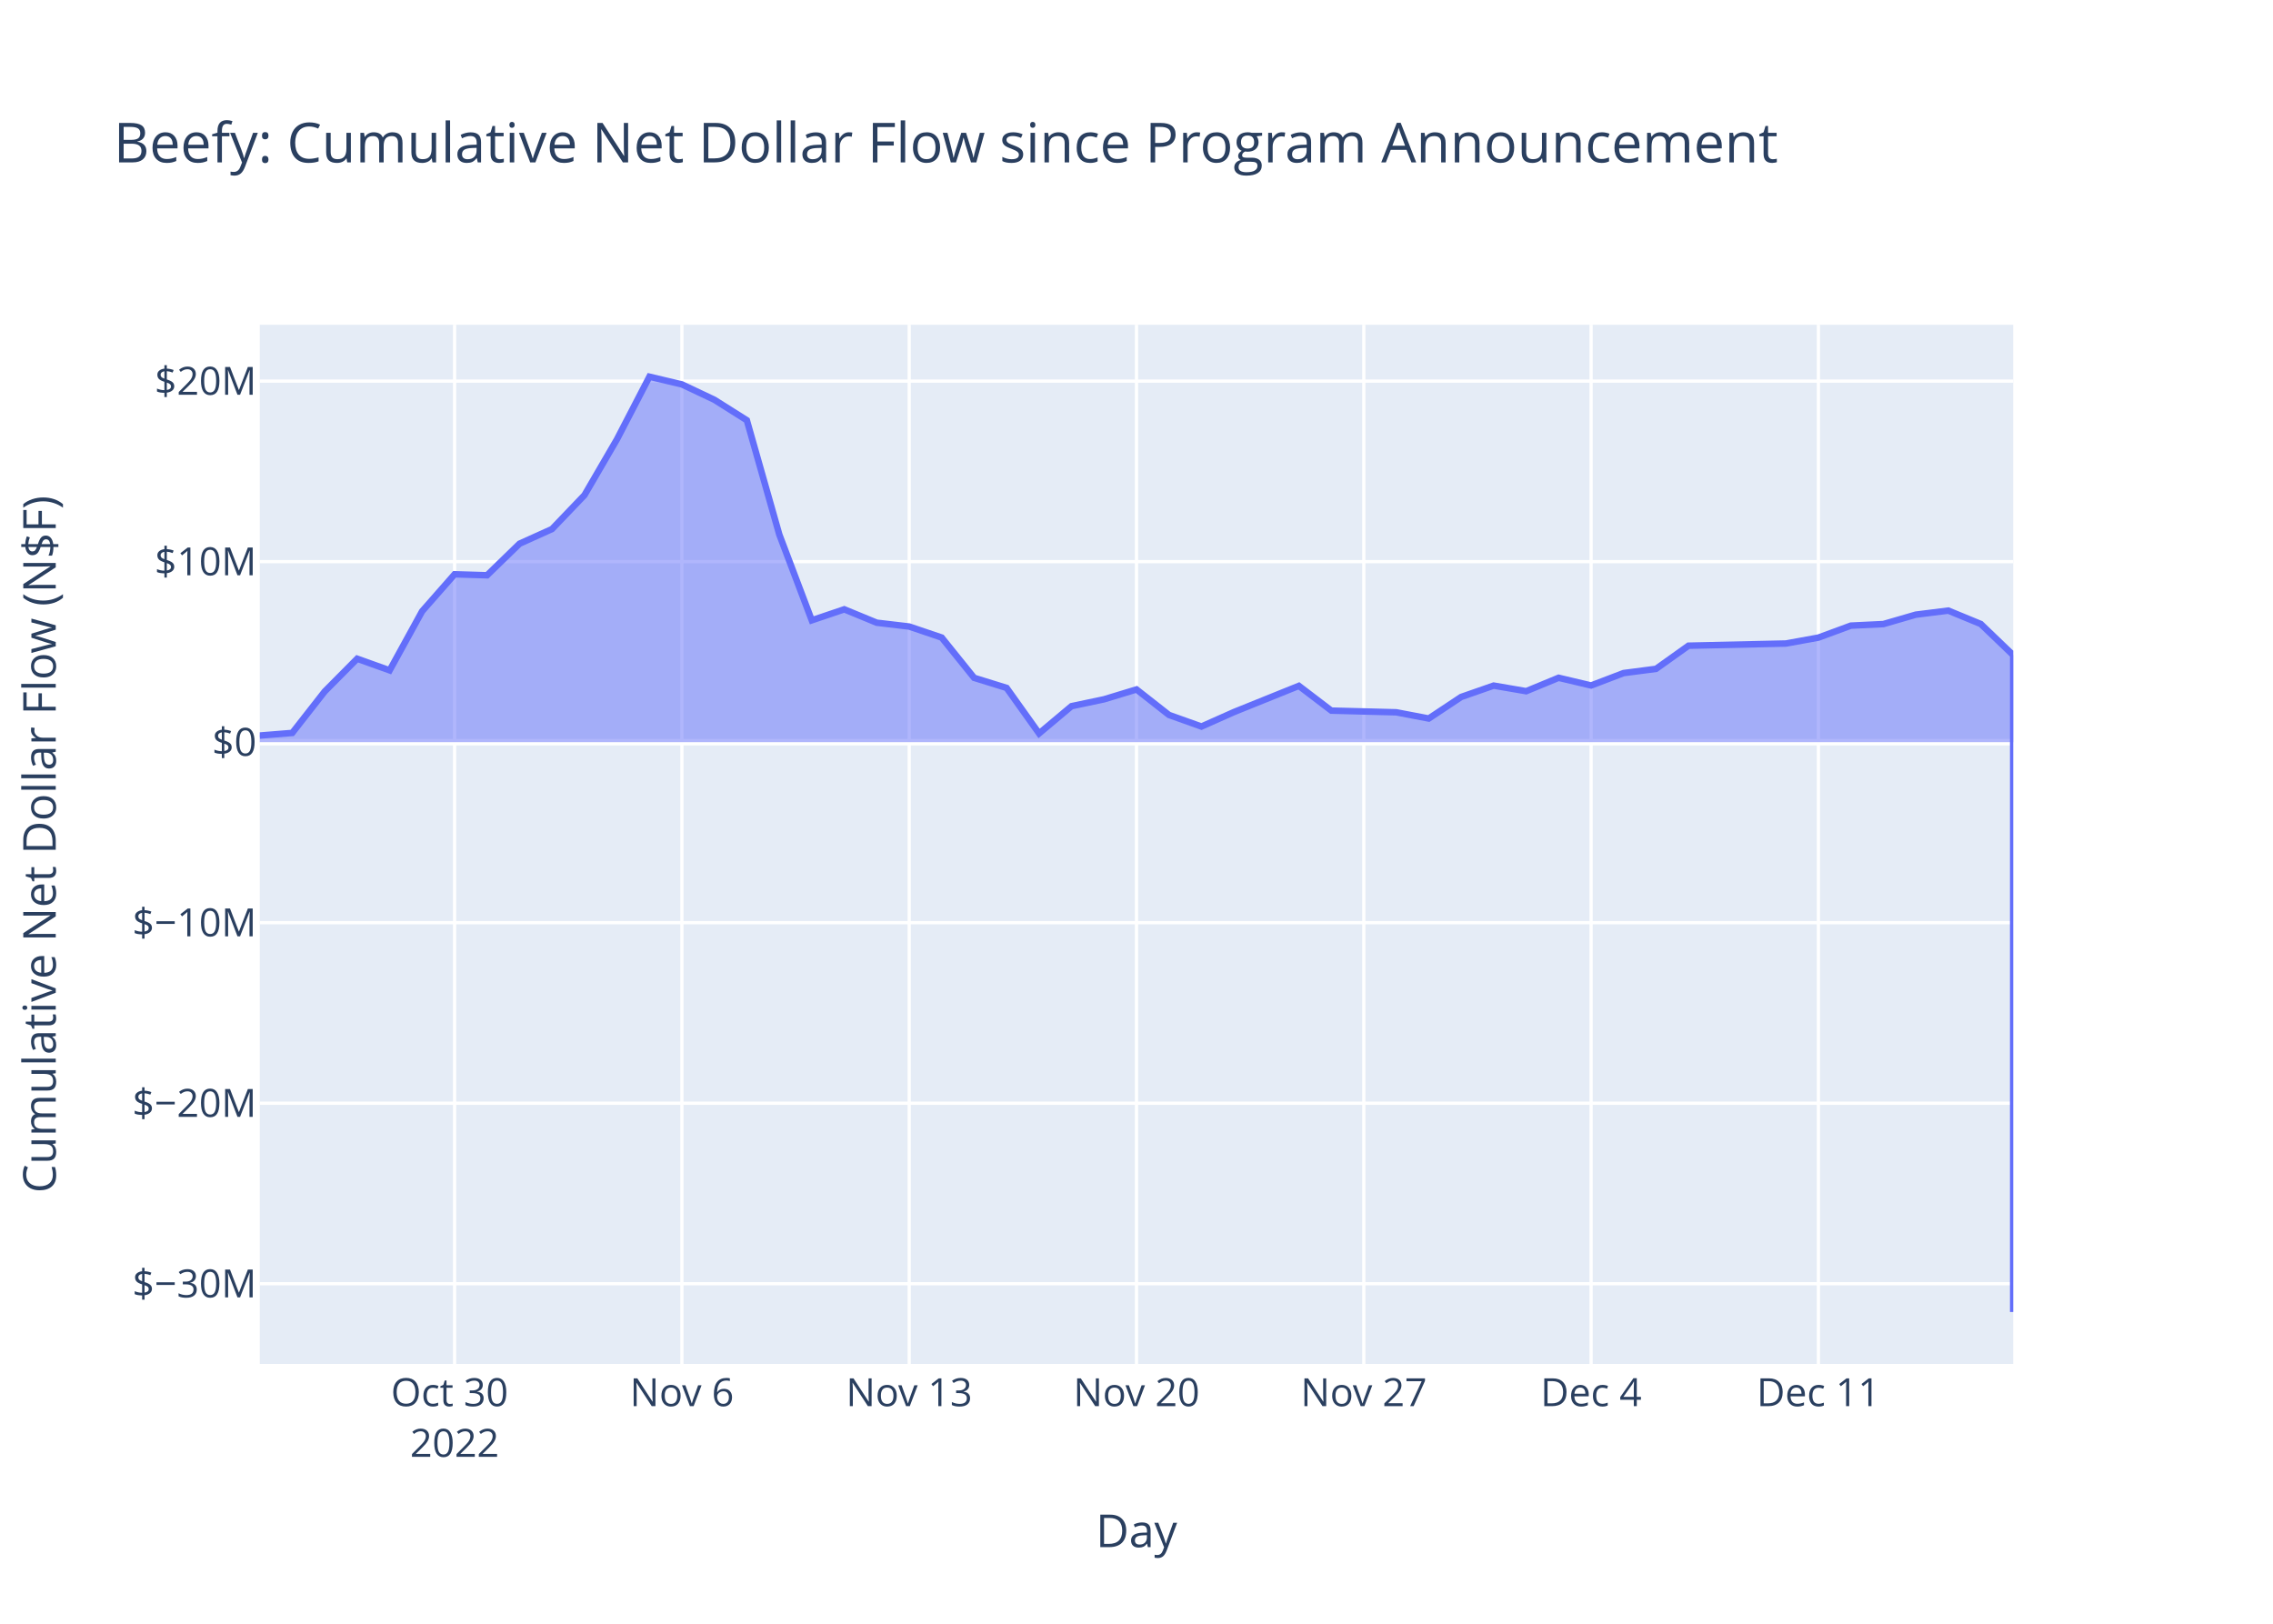
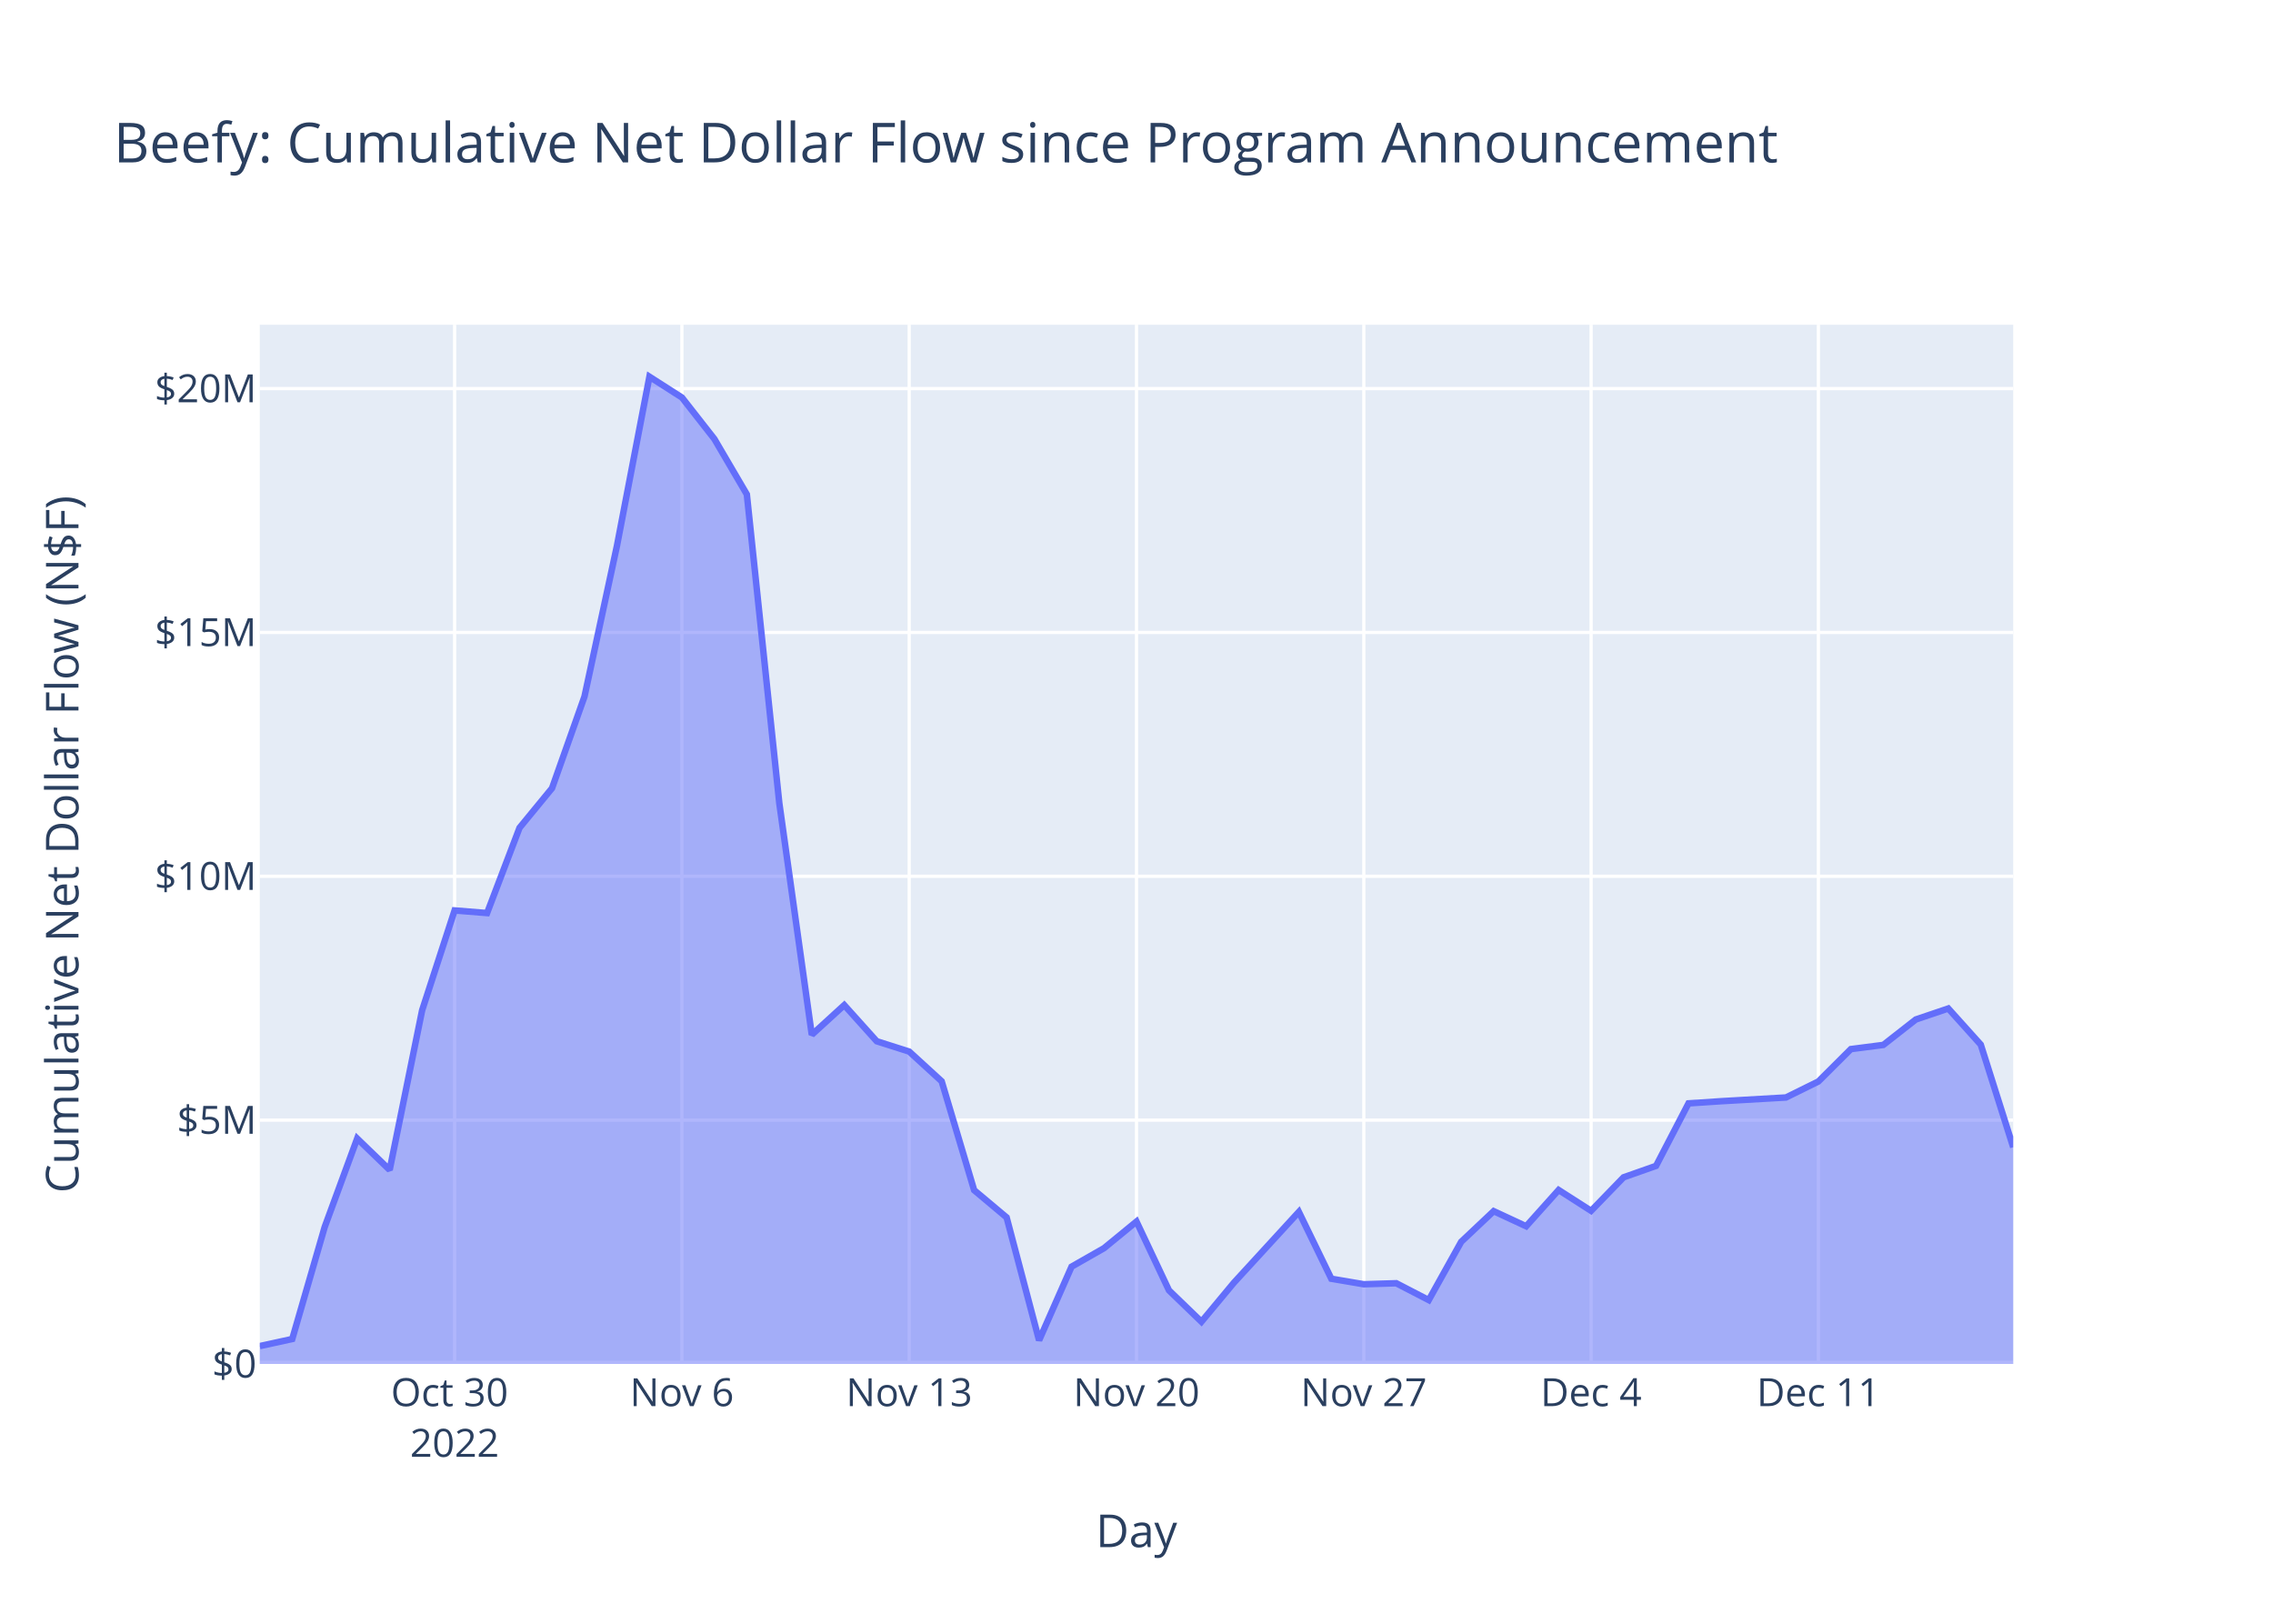
<svg xmlns="http://www.w3.org/2000/svg" class="main-svg" width="700" height="500" style="" viewBox="0 0 700 500">
  <rect x="0" y="0" width="700" height="500" style="fill: rgb(255, 255, 255); fill-opacity: 1;" />
-   <defs id="defs-dccd93">
+   <defs id="defs-246961">
    <g class="clips">
-       <clipPath id="clipdccd93xyplot" class="plotclip">
+       <clipPath id="clip246961xyplot" class="plotclip">
        <rect width="540" height="320" />
      </clipPath>
-       <clipPath class="axesclip" id="clipdccd93x">
+       <clipPath class="axesclip" id="clip246961x">
        <rect x="80" y="0" width="540" height="500" />
      </clipPath>
-       <clipPath class="axesclip" id="clipdccd93y">
+       <clipPath class="axesclip" id="clip246961y">
        <rect x="0" y="100" width="700" height="320" />
      </clipPath>
-       <clipPath class="axesclip" id="clipdccd93xy">
+       <clipPath class="axesclip" id="clip246961xy">
        <rect x="80" y="100" width="540" height="320" />
      </clipPath>
    </g>
    <g class="gradients" />
    <g class="patterns" />
  </defs>
  <g class="bglayer">
    <rect class="bg" x="80" y="100" width="540" height="320" style="fill: rgb(229, 236, 246); fill-opacity: 1; stroke-width: 0;" />
  </g>
  <g class="layer-below">
    <g class="imagelayer" />
    <g class="shapelayer" />
  </g>
  <g class="cartesianlayer">
    <g class="subplot xy">
      <g class="layer-subplot">
        <g class="shapelayer" />
        <g class="imagelayer" />
      </g>
      <g class="minor-gridlayer">
        <g class="x" />
        <g class="y" />
      </g>
      <g class="gridlayer">
        <g class="x">
          <path class="xgrid crisp" transform="translate(140,0)" d="M0,100v320" style="stroke: rgb(255, 255, 255); stroke-opacity: 1; stroke-width: 1px;" />
          <path class="xgrid crisp" transform="translate(210,0)" d="M0,100v320" style="stroke: rgb(255, 255, 255); stroke-opacity: 1; stroke-width: 1px;" />
          <path class="xgrid crisp" transform="translate(280,0)" d="M0,100v320" style="stroke: rgb(255, 255, 255); stroke-opacity: 1; stroke-width: 1px;" />
          <path class="xgrid crisp" transform="translate(350,0)" d="M0,100v320" style="stroke: rgb(255, 255, 255); stroke-opacity: 1; stroke-width: 1px;" />
          <path class="xgrid crisp" transform="translate(420,0)" d="M0,100v320" style="stroke: rgb(255, 255, 255); stroke-opacity: 1; stroke-width: 1px;" />
          <path class="xgrid crisp" transform="translate(490,0)" d="M0,100v320" style="stroke: rgb(255, 255, 255); stroke-opacity: 1; stroke-width: 1px;" />
          <path class="xgrid crisp" transform="translate(560,0)" d="M0,100v320" style="stroke: rgb(255, 255, 255); stroke-opacity: 1; stroke-width: 1px;" />
        </g>
        <g class="y">
-           <path class="ygrid crisp" transform="translate(0,395.3)" d="M80,0h540" style="stroke: rgb(255, 255, 255); stroke-opacity: 1; stroke-width: 1px;" />
-           <path class="ygrid crisp" transform="translate(0,339.71)" d="M80,0h540" style="stroke: rgb(255, 255, 255); stroke-opacity: 1; stroke-width: 1px;" />
-           <path class="ygrid crisp" transform="translate(0,284.12)" d="M80,0h540" style="stroke: rgb(255, 255, 255); stroke-opacity: 1; stroke-width: 1px;" />
-           <path class="ygrid crisp" transform="translate(0,172.95)" d="M80,0h540" style="stroke: rgb(255, 255, 255); stroke-opacity: 1; stroke-width: 1px;" />
-           <path class="ygrid crisp" transform="translate(0,117.36)" d="M80,0h540" style="stroke: rgb(255, 255, 255); stroke-opacity: 1; stroke-width: 1px;" />
+           <path class="ygrid crisp" transform="translate(0,344.92)" d="M80,0h540" style="stroke: rgb(255, 255, 255); stroke-opacity: 1; stroke-width: 1px;" />
+           <path class="ygrid crisp" transform="translate(0,269.83)" d="M80,0h540" style="stroke: rgb(255, 255, 255); stroke-opacity: 1; stroke-width: 1px;" />
+           <path class="ygrid crisp" transform="translate(0,194.75)" d="M80,0h540" style="stroke: rgb(255, 255, 255); stroke-opacity: 1; stroke-width: 1px;" />
+           <path class="ygrid crisp" transform="translate(0,119.66)" d="M80,0h540" style="stroke: rgb(255, 255, 255); stroke-opacity: 1; stroke-width: 1px;" />
        </g>
      </g>
      <g class="zerolinelayer">
-         <path class="yzl zl crisp" transform="translate(0,228.54)" d="M80,0h540" style="stroke: rgb(255, 255, 255); stroke-opacity: 1; stroke-width: 2px;" />
+         <path class="yzl zl crisp" transform="translate(0,420)" d="M80,0h540" style="stroke: rgb(255, 255, 255); stroke-opacity: 1; stroke-width: 2px;" />
      </g>
      <path class="xlines-below" />
      <path class="ylines-below" />
      <g class="overlines-below" />
      <g class="xaxislayer-below" />
      <g class="yaxislayer-below" />
      <g class="overaxes-below" />
-       <g class="plot" transform="translate(80,100)" clip-path="url(#clipdccd93xyplot)">
+       <g class="plot" transform="translate(80,100)" clip-path="url(#clip246961xyplot)">
        <g class="scatterlayer mlayer">
-           <g class="trace scatter tracec715be" style="stroke-miterlimit: 2;">
+           <g class="trace scatter tracecacf41" style="stroke-miterlimit: 2;">
            <g class="fills">
              <g>
-                 <path class="js-fill" d="M540,128.54L0,128.54L0,126.5L10,125.69L20,112.92L30,102.84L40,106.42L50,88.22L60,76.84L70,77.14L80,67.42L90,62.91L100,52.46L110,35.28L120,16L130,18.37L140,23.1L150,29.41L160,64.61L170,91.01L180,87.63L190,91.75L200,92.93L210,96.32L220,108.73L230,111.83L240,125.84L250,117.45L260,115.34L270,112.3L280,120.15L290,123.72L300,119.27L320,111.2L330,118.82L350,119.34L360,121.25L370,114.61L380,111.12L390,112.84L400,108.71L410,111.08L420,107.26L430,105.96L440,98.83L470,98.16L480,96.34L490,92.65L500,92.17L510,89.27L520,88.02L530,92.14L540,101.74L540,304" style="fill: rgb(99, 110, 250); fill-opacity: 0.5; stroke-width: 0;" />
+                 <path class="js-fill" d="M540,320L0,320L0,314.5L10,312.32L20,277.81L30,250.59L40,260.25L50,211.1L60,180.35L70,181.16L80,154.9L90,142.72L100,114.49L110,68.07L120,16L130,22.4L140,35.17L150,52.23L160,147.33L170,218.63L180,209.5L190,220.63L200,223.81L210,232.96L220,266.49L230,274.88L240,312.72L250,290.05L260,284.35L270,276.15L280,297.34L290,307L300,294.98L320,273.18L330,293.76L340,295.46L350,295.15L360,300.33L370,282.38L380,272.95L390,277.6L400,266.44L410,272.85L420,262.53L430,259.01L440,239.76L450,239.1L470,237.95L480,233.02L490,223.05L500,221.76L510,213.93L520,210.55L530,221.67L540,253.26" style="fill: rgb(99, 110, 250); fill-opacity: 0.5; stroke-width: 0;" />
              </g>
            </g>
            <g class="errorbars" />
            <g class="lines">
-               <path class="js-line" d="M0,126.5L10,125.69L20,112.92L30,102.84L40,106.42L50,88.22L60,76.84L70,77.14L80,67.42L90,62.91L100,52.46L110,35.28L120,16L130,18.37L140,23.1L150,29.41L160,64.61L170,91.01L180,87.63L190,91.75L200,92.93L210,96.32L220,108.73L230,111.83L240,125.84L250,117.45L260,115.34L270,112.3L280,120.15L290,123.72L300,119.27L320,111.2L330,118.82L350,119.34L360,121.25L370,114.61L380,111.12L390,112.84L400,108.71L410,111.08L420,107.26L430,105.96L440,98.83L470,98.16L480,96.34L490,92.65L500,92.17L510,89.27L520,88.02L530,92.14L540,101.74L540,304" style="vector-effect: non-scaling-stroke; fill: none; stroke: rgb(99, 110, 250); stroke-opacity: 1; stroke-width: 2px; opacity: 1;" />
+               <path class="js-line" d="M0,314.5L10,312.32L20,277.81L30,250.59L40,260.25L50,211.1L60,180.35L70,181.16L80,154.9L90,142.72L100,114.49L110,68.07L120,16L130,22.4L140,35.17L150,52.23L160,147.33L170,218.63L180,209.5L190,220.63L200,223.81L210,232.96L220,266.49L230,274.88L240,312.72L250,290.05L260,284.35L270,276.15L280,297.34L290,307L300,294.98L320,273.18L330,293.76L340,295.46L350,295.15L360,300.33L370,282.38L380,272.95L390,277.6L400,266.44L410,272.85L420,262.53L430,259.01L440,239.76L450,239.1L470,237.95L480,233.02L490,223.05L500,221.76L510,213.93L520,210.55L530,221.67L540,253.26" style="vector-effect: non-scaling-stroke; fill: none; stroke: rgb(99, 110, 250); stroke-opacity: 1; stroke-width: 2px; opacity: 1;" />
            </g>
            <g class="points" />
            <g class="text" />
          </g>
        </g>
      </g>
      <g class="overplot" />
      <path class="xlines-above crisp" d="M0,0" style="fill: none;" />
      <path class="ylines-above crisp" d="M0,0" style="fill: none;" />
      <g class="overlines-above" />
      <g class="xaxislayer-above">
        <g class="xtick">
          <text text-anchor="middle" x="0" y="433" transform="translate(140,0)" style="font-family: 'Open Sans', verdana, arial, sans-serif; font-size: 12px; fill: rgb(42, 63, 95); fill-opacity: 1; white-space: pre; opacity: 1;">
            <tspan class="line" dy="0em" x="0" y="433">Oct 30</tspan>
            <tspan class="line" dy="1.3em" x="0" y="433">2022</tspan>
          </text>
        </g>
        <g class="xtick">
          <text text-anchor="middle" x="0" y="433" style="font-family: 'Open Sans', verdana, arial, sans-serif; font-size: 12px; fill: rgb(42, 63, 95); fill-opacity: 1; white-space: pre; opacity: 1;" transform="translate(210,0)">Nov 6</text>
        </g>
        <g class="xtick">
          <text text-anchor="middle" x="0" y="433" style="font-family: 'Open Sans', verdana, arial, sans-serif; font-size: 12px; fill: rgb(42, 63, 95); fill-opacity: 1; white-space: pre; opacity: 1;" transform="translate(280,0)">Nov 13</text>
        </g>
        <g class="xtick">
          <text text-anchor="middle" x="0" y="433" style="font-family: 'Open Sans', verdana, arial, sans-serif; font-size: 12px; fill: rgb(42, 63, 95); fill-opacity: 1; white-space: pre; opacity: 1;" transform="translate(350,0)">Nov 20</text>
        </g>
        <g class="xtick">
          <text text-anchor="middle" x="0" y="433" style="font-family: 'Open Sans', verdana, arial, sans-serif; font-size: 12px; fill: rgb(42, 63, 95); fill-opacity: 1; white-space: pre; opacity: 1;" transform="translate(420,0)">Nov 27</text>
        </g>
        <g class="xtick">
          <text text-anchor="middle" x="0" y="433" style="font-family: 'Open Sans', verdana, arial, sans-serif; font-size: 12px; fill: rgb(42, 63, 95); fill-opacity: 1; white-space: pre; opacity: 1;" transform="translate(490,0)">Dec 4</text>
        </g>
        <g class="xtick">
          <text text-anchor="middle" x="0" y="433" style="font-family: 'Open Sans', verdana, arial, sans-serif; font-size: 12px; fill: rgb(42, 63, 95); fill-opacity: 1; white-space: pre; opacity: 1;" transform="translate(560,0)">Dec 11</text>
        </g>
      </g>
      <g class="yaxislayer-above">
        <g class="ytick">
-           <text text-anchor="end" x="79" y="4.2" transform="translate(0,395.3)" style="font-family: 'Open Sans', verdana, arial, sans-serif; font-size: 12px; fill: rgb(42, 63, 95); fill-opacity: 1; white-space: pre; opacity: 1;">$−30M</text>
+           <text text-anchor="end" x="79" y="4.2" transform="translate(0,420)" style="font-family: 'Open Sans', verdana, arial, sans-serif; font-size: 12px; fill: rgb(42, 63, 95); fill-opacity: 1; white-space: pre; opacity: 1;">$0</text>
        </g>
        <g class="ytick">
-           <text text-anchor="end" x="79" y="4.2" style="font-family: 'Open Sans', verdana, arial, sans-serif; font-size: 12px; fill: rgb(42, 63, 95); fill-opacity: 1; white-space: pre; opacity: 1;" transform="translate(0,339.71)">$−20M</text>
+           <text text-anchor="end" x="79" y="4.2" style="font-family: 'Open Sans', verdana, arial, sans-serif; font-size: 12px; fill: rgb(42, 63, 95); fill-opacity: 1; white-space: pre; opacity: 1;" transform="translate(0,344.92)">$5M</text>
        </g>
        <g class="ytick">
-           <text text-anchor="end" x="79" y="4.2" style="font-family: 'Open Sans', verdana, arial, sans-serif; font-size: 12px; fill: rgb(42, 63, 95); fill-opacity: 1; white-space: pre; opacity: 1;" transform="translate(0,284.12)">$−10M</text>
+           <text text-anchor="end" x="79" y="4.2" style="font-family: 'Open Sans', verdana, arial, sans-serif; font-size: 12px; fill: rgb(42, 63, 95); fill-opacity: 1; white-space: pre; opacity: 1;" transform="translate(0,269.83)">$10M</text>
        </g>
        <g class="ytick">
-           <text text-anchor="end" x="79" y="4.2" style="font-family: 'Open Sans', verdana, arial, sans-serif; font-size: 12px; fill: rgb(42, 63, 95); fill-opacity: 1; white-space: pre; opacity: 1;" transform="translate(0,228.54)">$0</text>
+           <text text-anchor="end" x="79" y="4.2" style="font-family: 'Open Sans', verdana, arial, sans-serif; font-size: 12px; fill: rgb(42, 63, 95); fill-opacity: 1; white-space: pre; opacity: 1;" transform="translate(0,194.75)">$15M</text>
        </g>
        <g class="ytick">
-           <text text-anchor="end" x="79" y="4.2" style="font-family: 'Open Sans', verdana, arial, sans-serif; font-size: 12px; fill: rgb(42, 63, 95); fill-opacity: 1; white-space: pre; opacity: 1;" transform="translate(0,172.95)">$10M</text>
-         </g>
-         <g class="ytick">
-           <text text-anchor="end" x="79" y="4.2" style="font-family: 'Open Sans', verdana, arial, sans-serif; font-size: 12px; fill: rgb(42, 63, 95); fill-opacity: 1; white-space: pre; opacity: 1;" transform="translate(0,117.36)">$20M</text>
+           <text text-anchor="end" x="79" y="4.2" style="font-family: 'Open Sans', verdana, arial, sans-serif; font-size: 12px; fill: rgb(42, 63, 95); fill-opacity: 1; white-space: pre; opacity: 1;" transform="translate(0,119.66)">$20M</text>
        </g>
      </g>
      <g class="overaxes-above" />
    </g>
  </g>
  <g class="polarlayer" />
  <g class="smithlayer" />
  <g class="ternarylayer" />
  <g class="geolayer" />
  <g class="funnelarealayer" />
  <g class="pielayer" />
  <g class="iciclelayer" />
  <g class="treemaplayer" />
  <g class="sunburstlayer" />
  <g class="glimages" />
-   <defs id="topdefs-dccd93">
+   <defs id="topdefs-246961">
    <g class="clips" />
  </defs>
  <g class="layer-above">
    <g class="imagelayer" />
    <g class="shapelayer" />
  </g>
  <g class="infolayer">
    <g class="g-gtitle">
      <text class="gtitle" x="35" y="50" text-anchor="start" dy="0em" style="font-family: 'Open Sans', verdana, arial, sans-serif; font-size: 17px; fill: rgb(42, 63, 95); opacity: 1; font-weight: normal; white-space: pre;">Beefy: Cumulative Net Dollar Flow since Program Announcement</text>
    </g>
    <g class="g-xtitle">
      <text class="xtitle" x="350" y="476.409" text-anchor="middle" style="font-family: 'Open Sans', verdana, arial, sans-serif; font-size: 14px; fill: rgb(42, 63, 95); opacity: 1; font-weight: normal; white-space: pre;">Day</text>
    </g>
    <g class="g-ytitle">
-       <text class="ytitle" transform="rotate(-90,17.16875,260)" x="17.169" y="260" text-anchor="middle" style="font-family: 'Open Sans', verdana, arial, sans-serif; font-size: 14px; fill: rgb(42, 63, 95); opacity: 1; font-weight: normal; white-space: pre;">Cumulative Net Dollar Flow (N$F)</text>
+       <text class="ytitle" transform="rotate(-90,24.16875,260)" x="24.169" y="260" text-anchor="middle" style="font-family: 'Open Sans', verdana, arial, sans-serif; font-size: 14px; fill: rgb(42, 63, 95); opacity: 1; font-weight: normal; white-space: pre;">Cumulative Net Dollar Flow (N$F)</text>
    </g>
  </g>
</svg>
